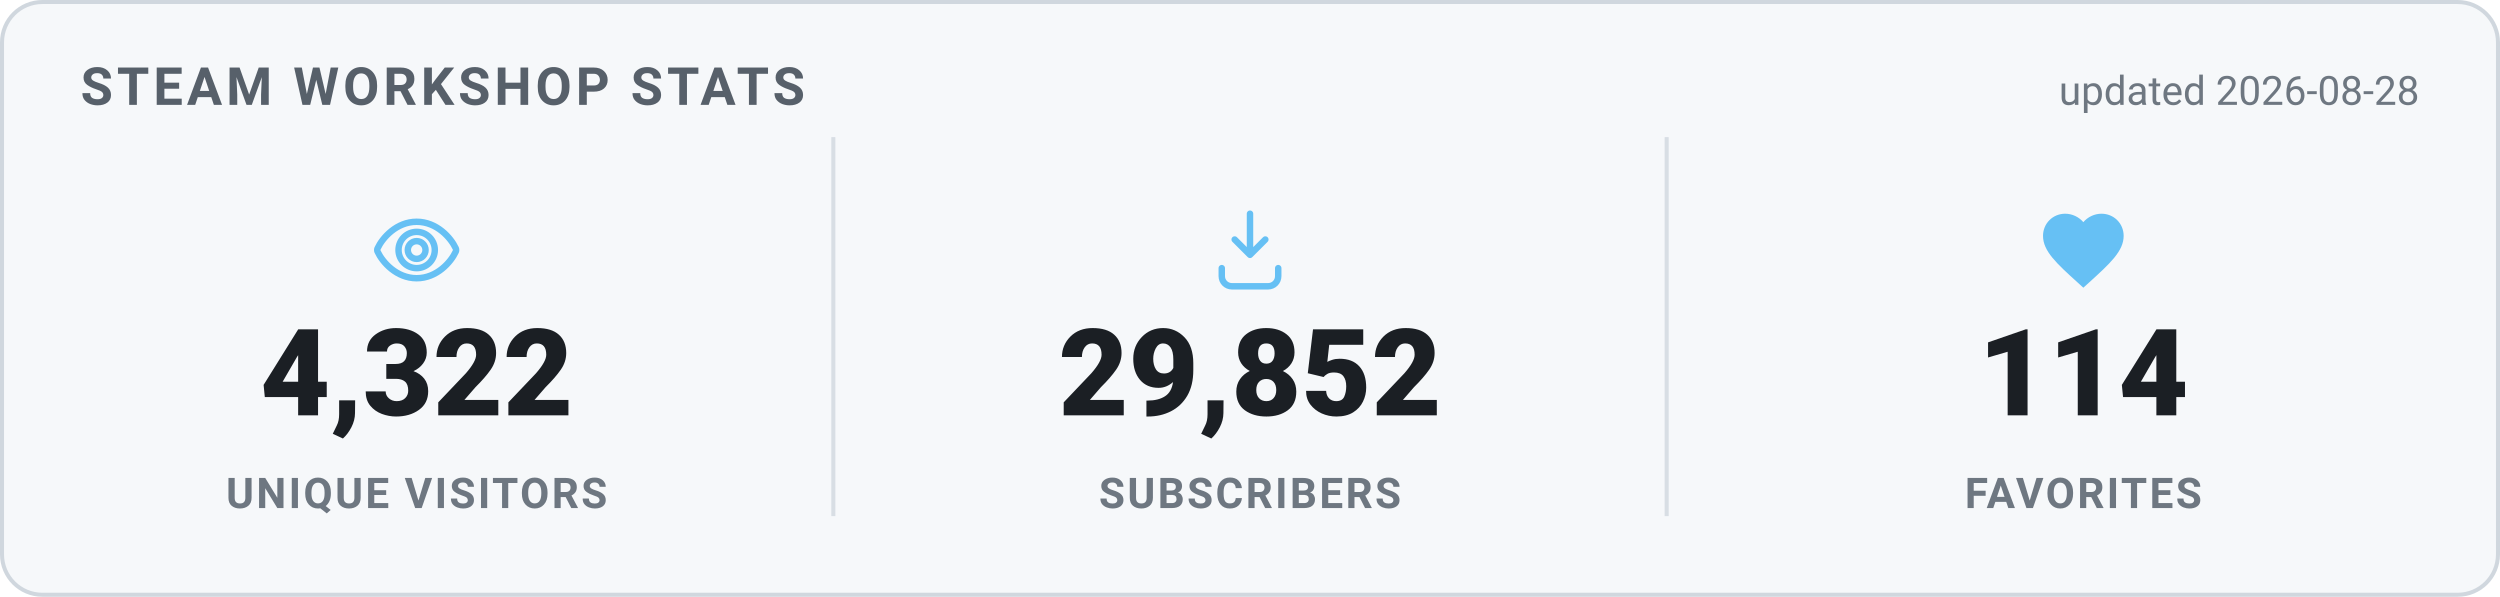
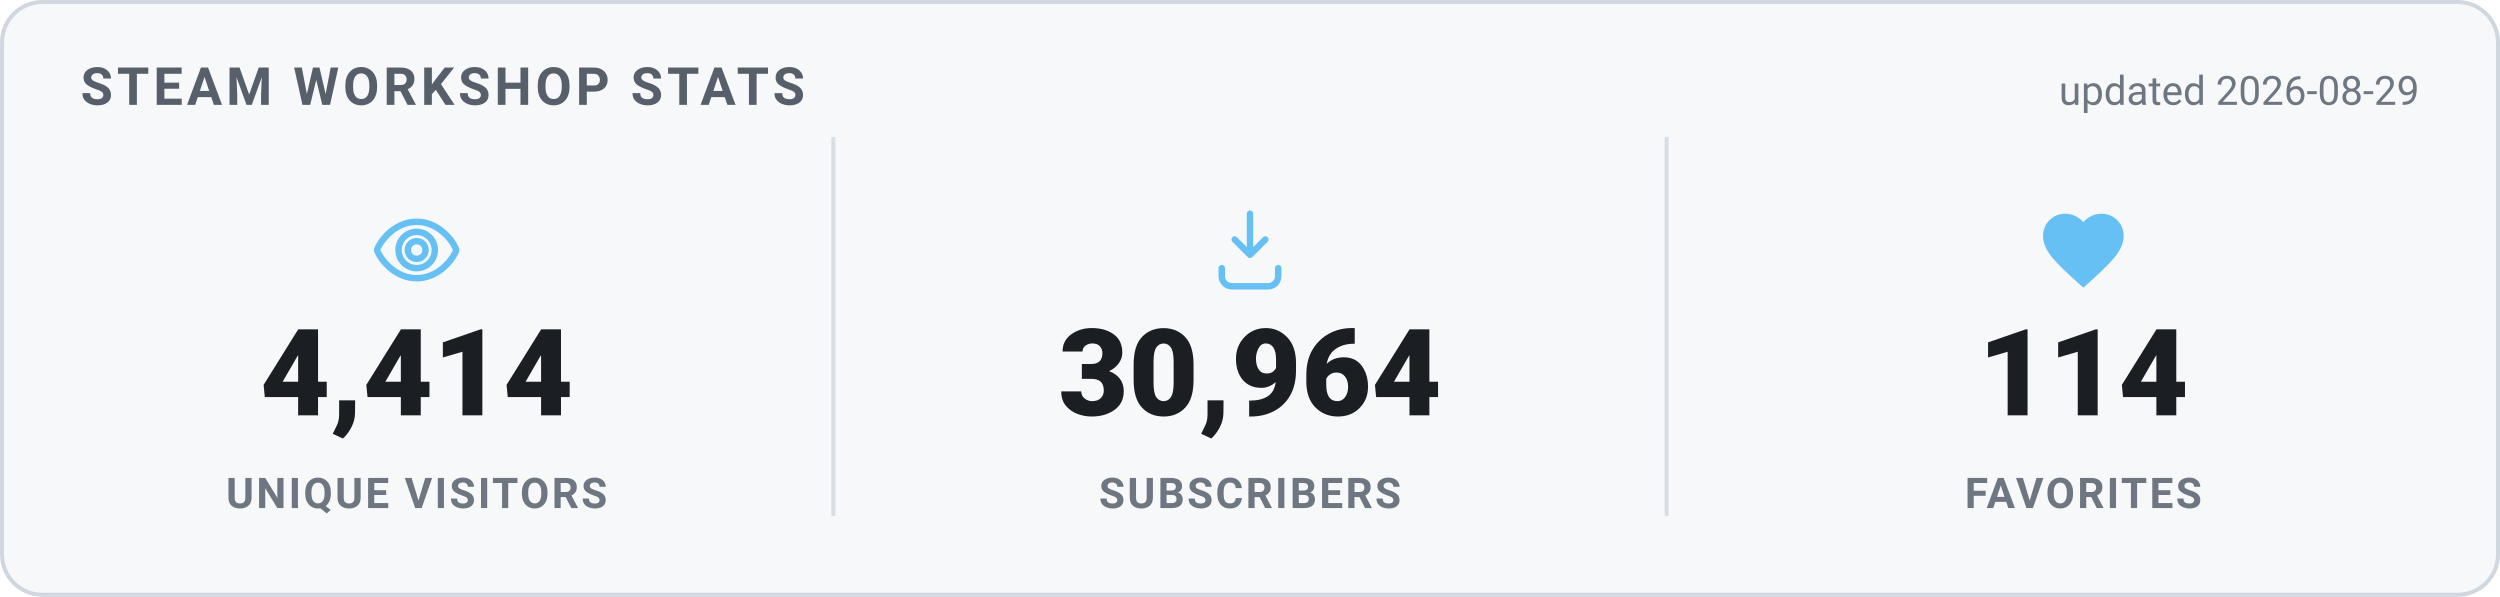
<svg xmlns="http://www.w3.org/2000/svg" width="620" height="148" viewBox="0 0 620 148" role="img" aria-label="Steam Workshop stats">
  <style>
    .card { fill: #f6f8fa; stroke: #d0d7de; }
    .heading { fill: #57606a; }
    .value { fill: #1b1f24; }
    .label { fill: #6e7781; }
    .divider { stroke: #d8dee4; }
    .updated { fill: #6e7781; }
    @media (prefers-color-scheme: dark) {
      .card { fill: #0d1420; stroke: #30485f; }
      .heading { fill: #66c0f4; }
      .value { fill: #e8f1f8; }
      .label { fill: #8f98a0; }
      .divider { stroke: #1f2f3f; }
      .updated { fill: #8f98a0; }
    }
    text { font-family: -apple-system, "Segoe UI", Roboto, Helvetica, Arial, sans-serif; }
    .heading { font-size: 13px; font-weight: 700; letter-spacing: 1px; }
    .value { font-size: 30px; font-weight: 800; }
    .label { font-size: 10.5px; font-weight: 600; letter-spacing: 0.6px; }
    .updated { font-size: 10px; }
  </style>
  <rect x="0.5" y="0.5" width="619" height="147" rx="10" class="card" stroke-width="1" />
  <text x="20" y="26" class="heading">STEAM WORKSHOP STATS</text>
-   <text x="600" y="26" text-anchor="end" class="updated">updated 2026-08-28</text>
+   <text x="600" y="26" text-anchor="end" class="updated">updated 2026-08-29</text>
  <g transform="translate(91.33333,50) scale(1)" fill="none" stroke="#66c0f4" stroke-width="1.6" stroke-linecap="round" stroke-linejoin="round">
    <path d="M12 5c-5 0-8.5 4-9.7 6.6a1 1 0 0 0 0 .8C3.5 15 7 19 12 19s8.5-4 9.7-6.6a1 1 0 0 0 0-.8C20.5 9 17 5 12 5Zm0 11.5a4.5 4.5 0 1 1 0-9 4.5 4.5 0 0 1 0 9Z" />
    <circle cx="12" cy="12" r="2.2" />
  </g>
-   <text x="103.333" y="103" text-anchor="middle" class="value">4,322</text>
+   <text x="103.333" y="103" text-anchor="middle" class="value">4,414</text>
  <text x="103.333" y="126" text-anchor="middle" class="label">UNIQUE VISITORS</text>
  <line x1="206.667" y1="34" x2="206.667" y2="128" class="divider" />
  <g transform="translate(298,50) scale(1)" fill="none" stroke="#66c0f4" stroke-width="1.6" stroke-linecap="round" stroke-linejoin="round">
    <path d="M12 3v10.2m0 0-3.8-3.8M12 13.2l3.8-3.8" />
    <path d="M5 16.5v2A2.5 2.5 0 0 0 7.5 21h9a2.5 2.5 0 0 0 2.5-2.5v-2" />
  </g>
-   <text x="310" y="103" text-anchor="middle" class="value">29,852</text>
+   <text x="310" y="103" text-anchor="middle" class="value">30,964</text>
  <text x="310" y="126" text-anchor="middle" class="label">SUBSCRIBERS</text>
  <line x1="413.333" y1="34" x2="413.333" y2="128" class="divider" />
  <g transform="translate(504.6667,50) scale(1)" fill="#66c0f4" stroke="none">
    <path d="M12 21.35l-1.45-1.32C5.4 15.36 2 12.28 2 8.5 2 5.42 4.42 3 7.5 3c1.74 0 3.41.81 4.5 2.09C13.09 3.81 14.76 3 16.5 3 19.58 3 22 5.42 22 8.5c0 3.78-3.4 6.86-8.55 11.54L12 21.35z" />
  </g>
  <text x="516.667" y="103" text-anchor="middle" class="value">114</text>
  <text x="516.667" y="126" text-anchor="middle" class="label">FAVORITES</text>
</svg>
